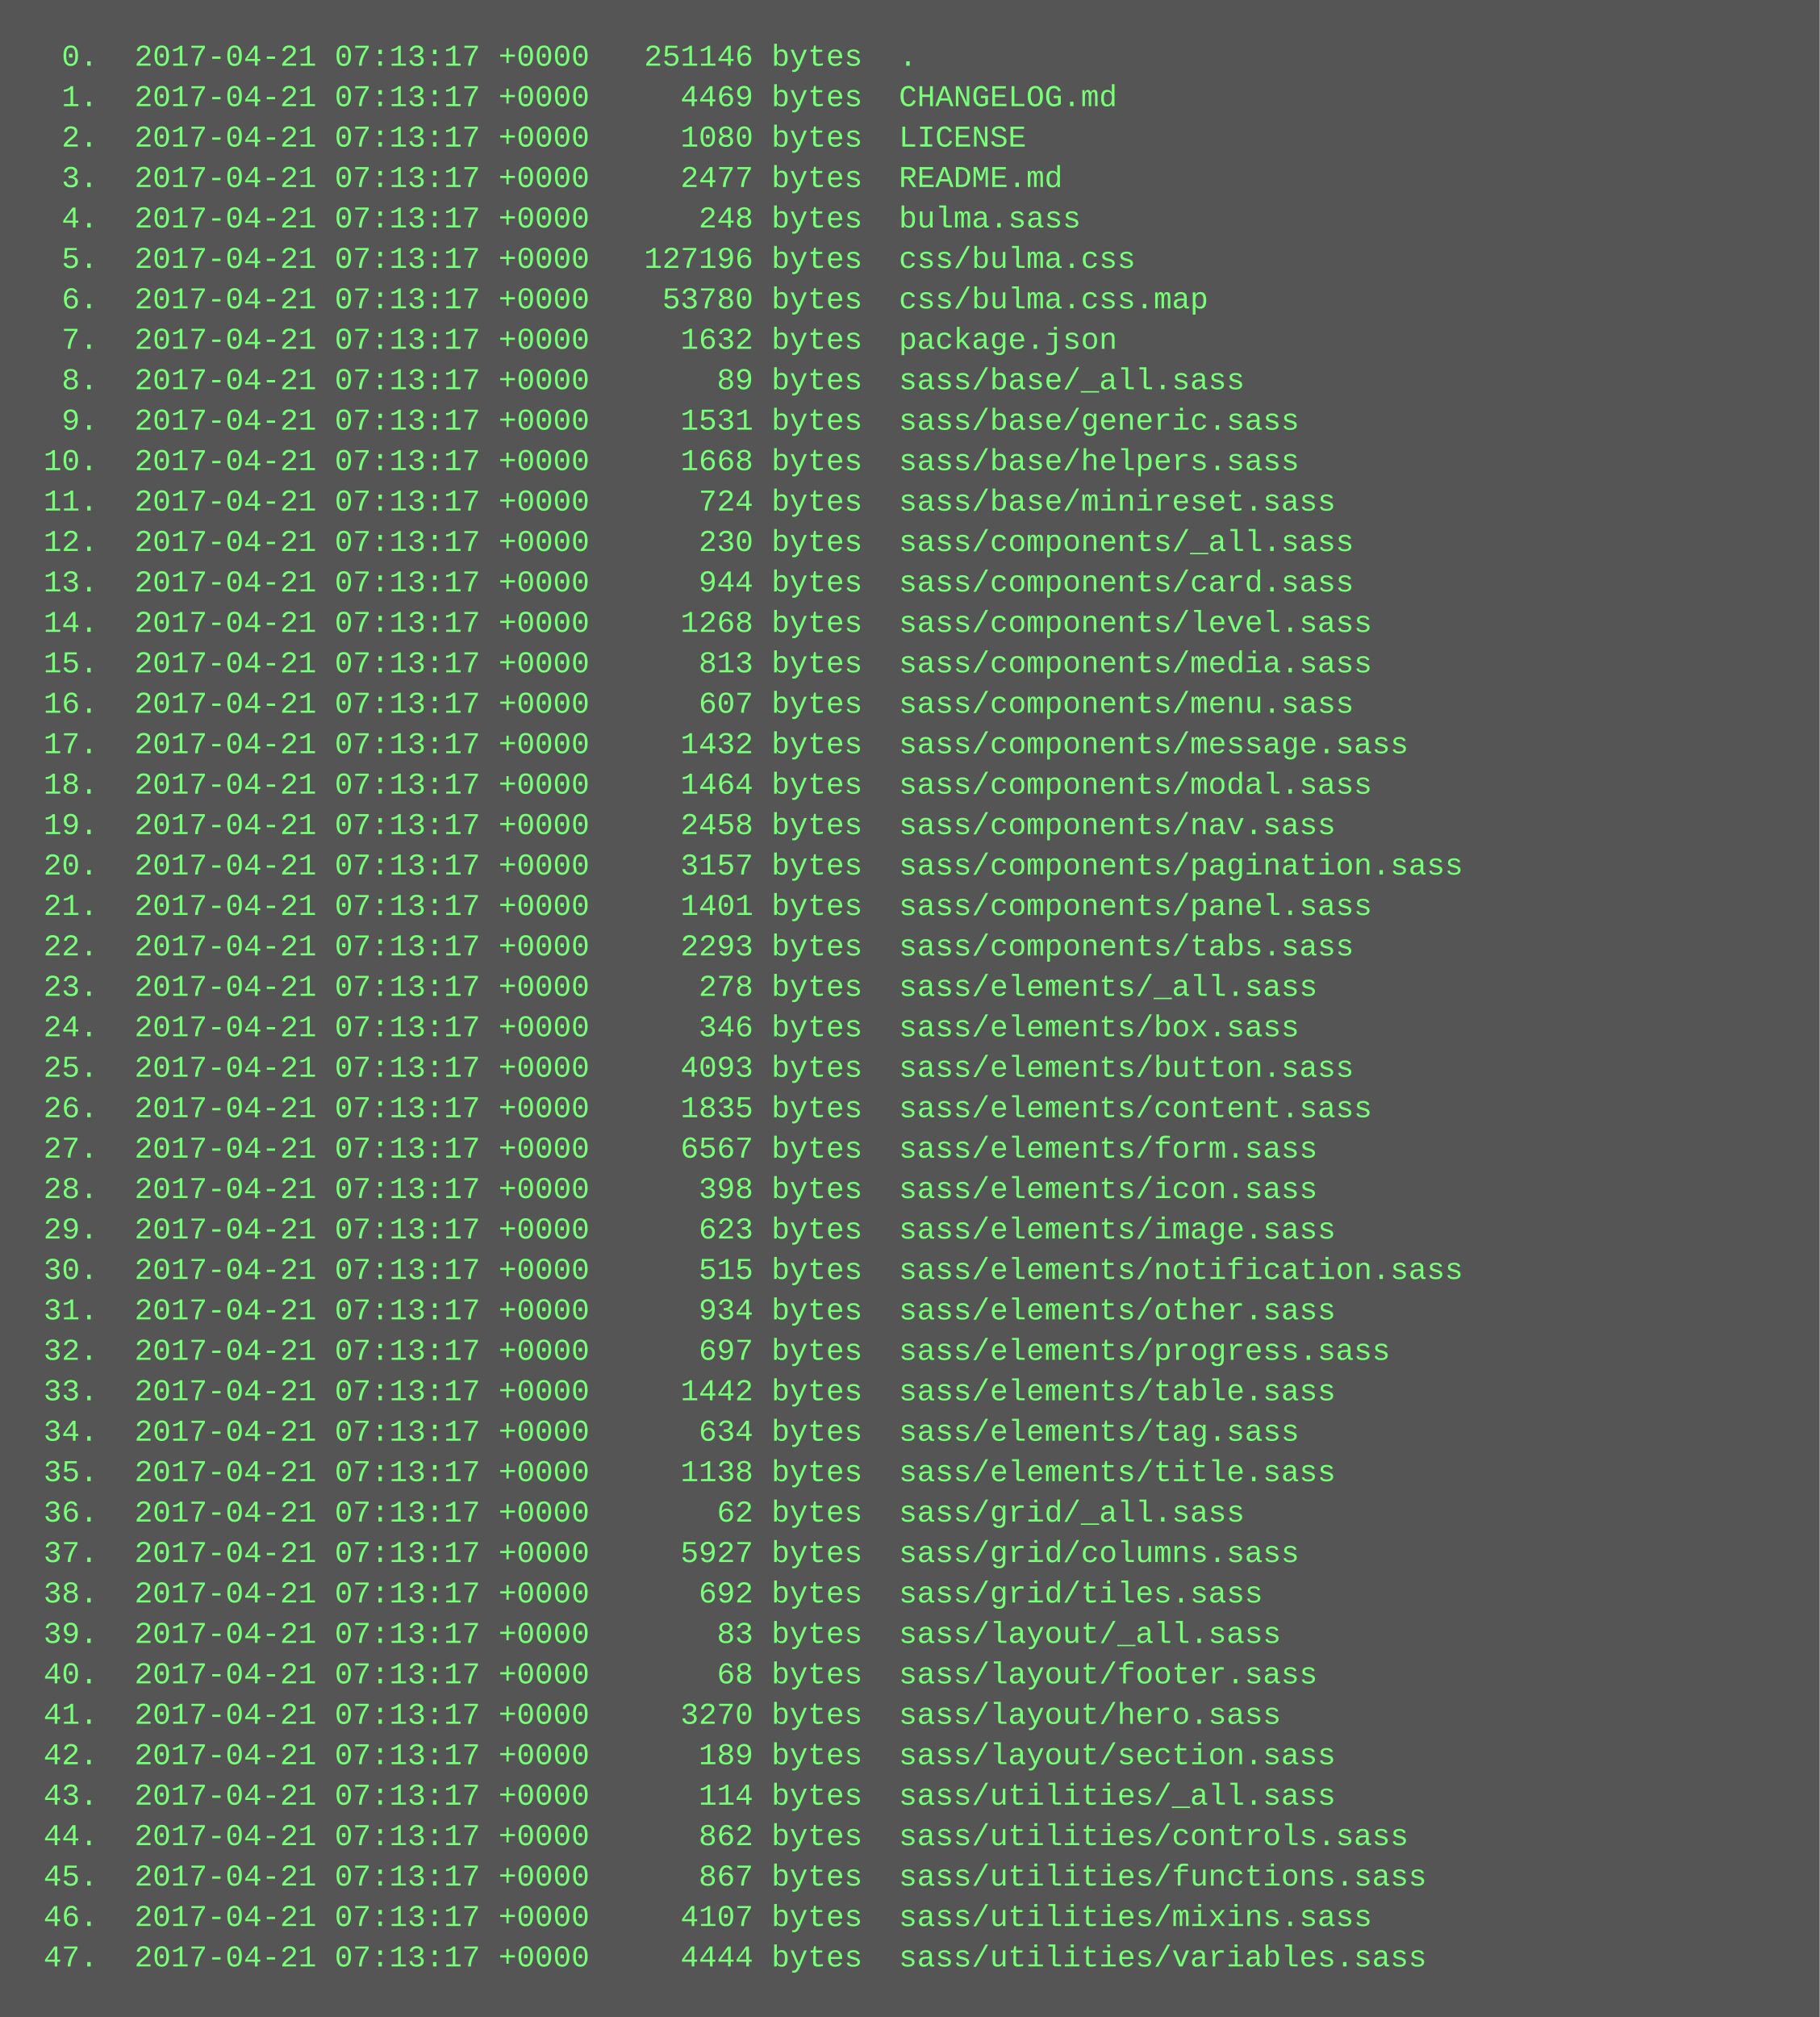
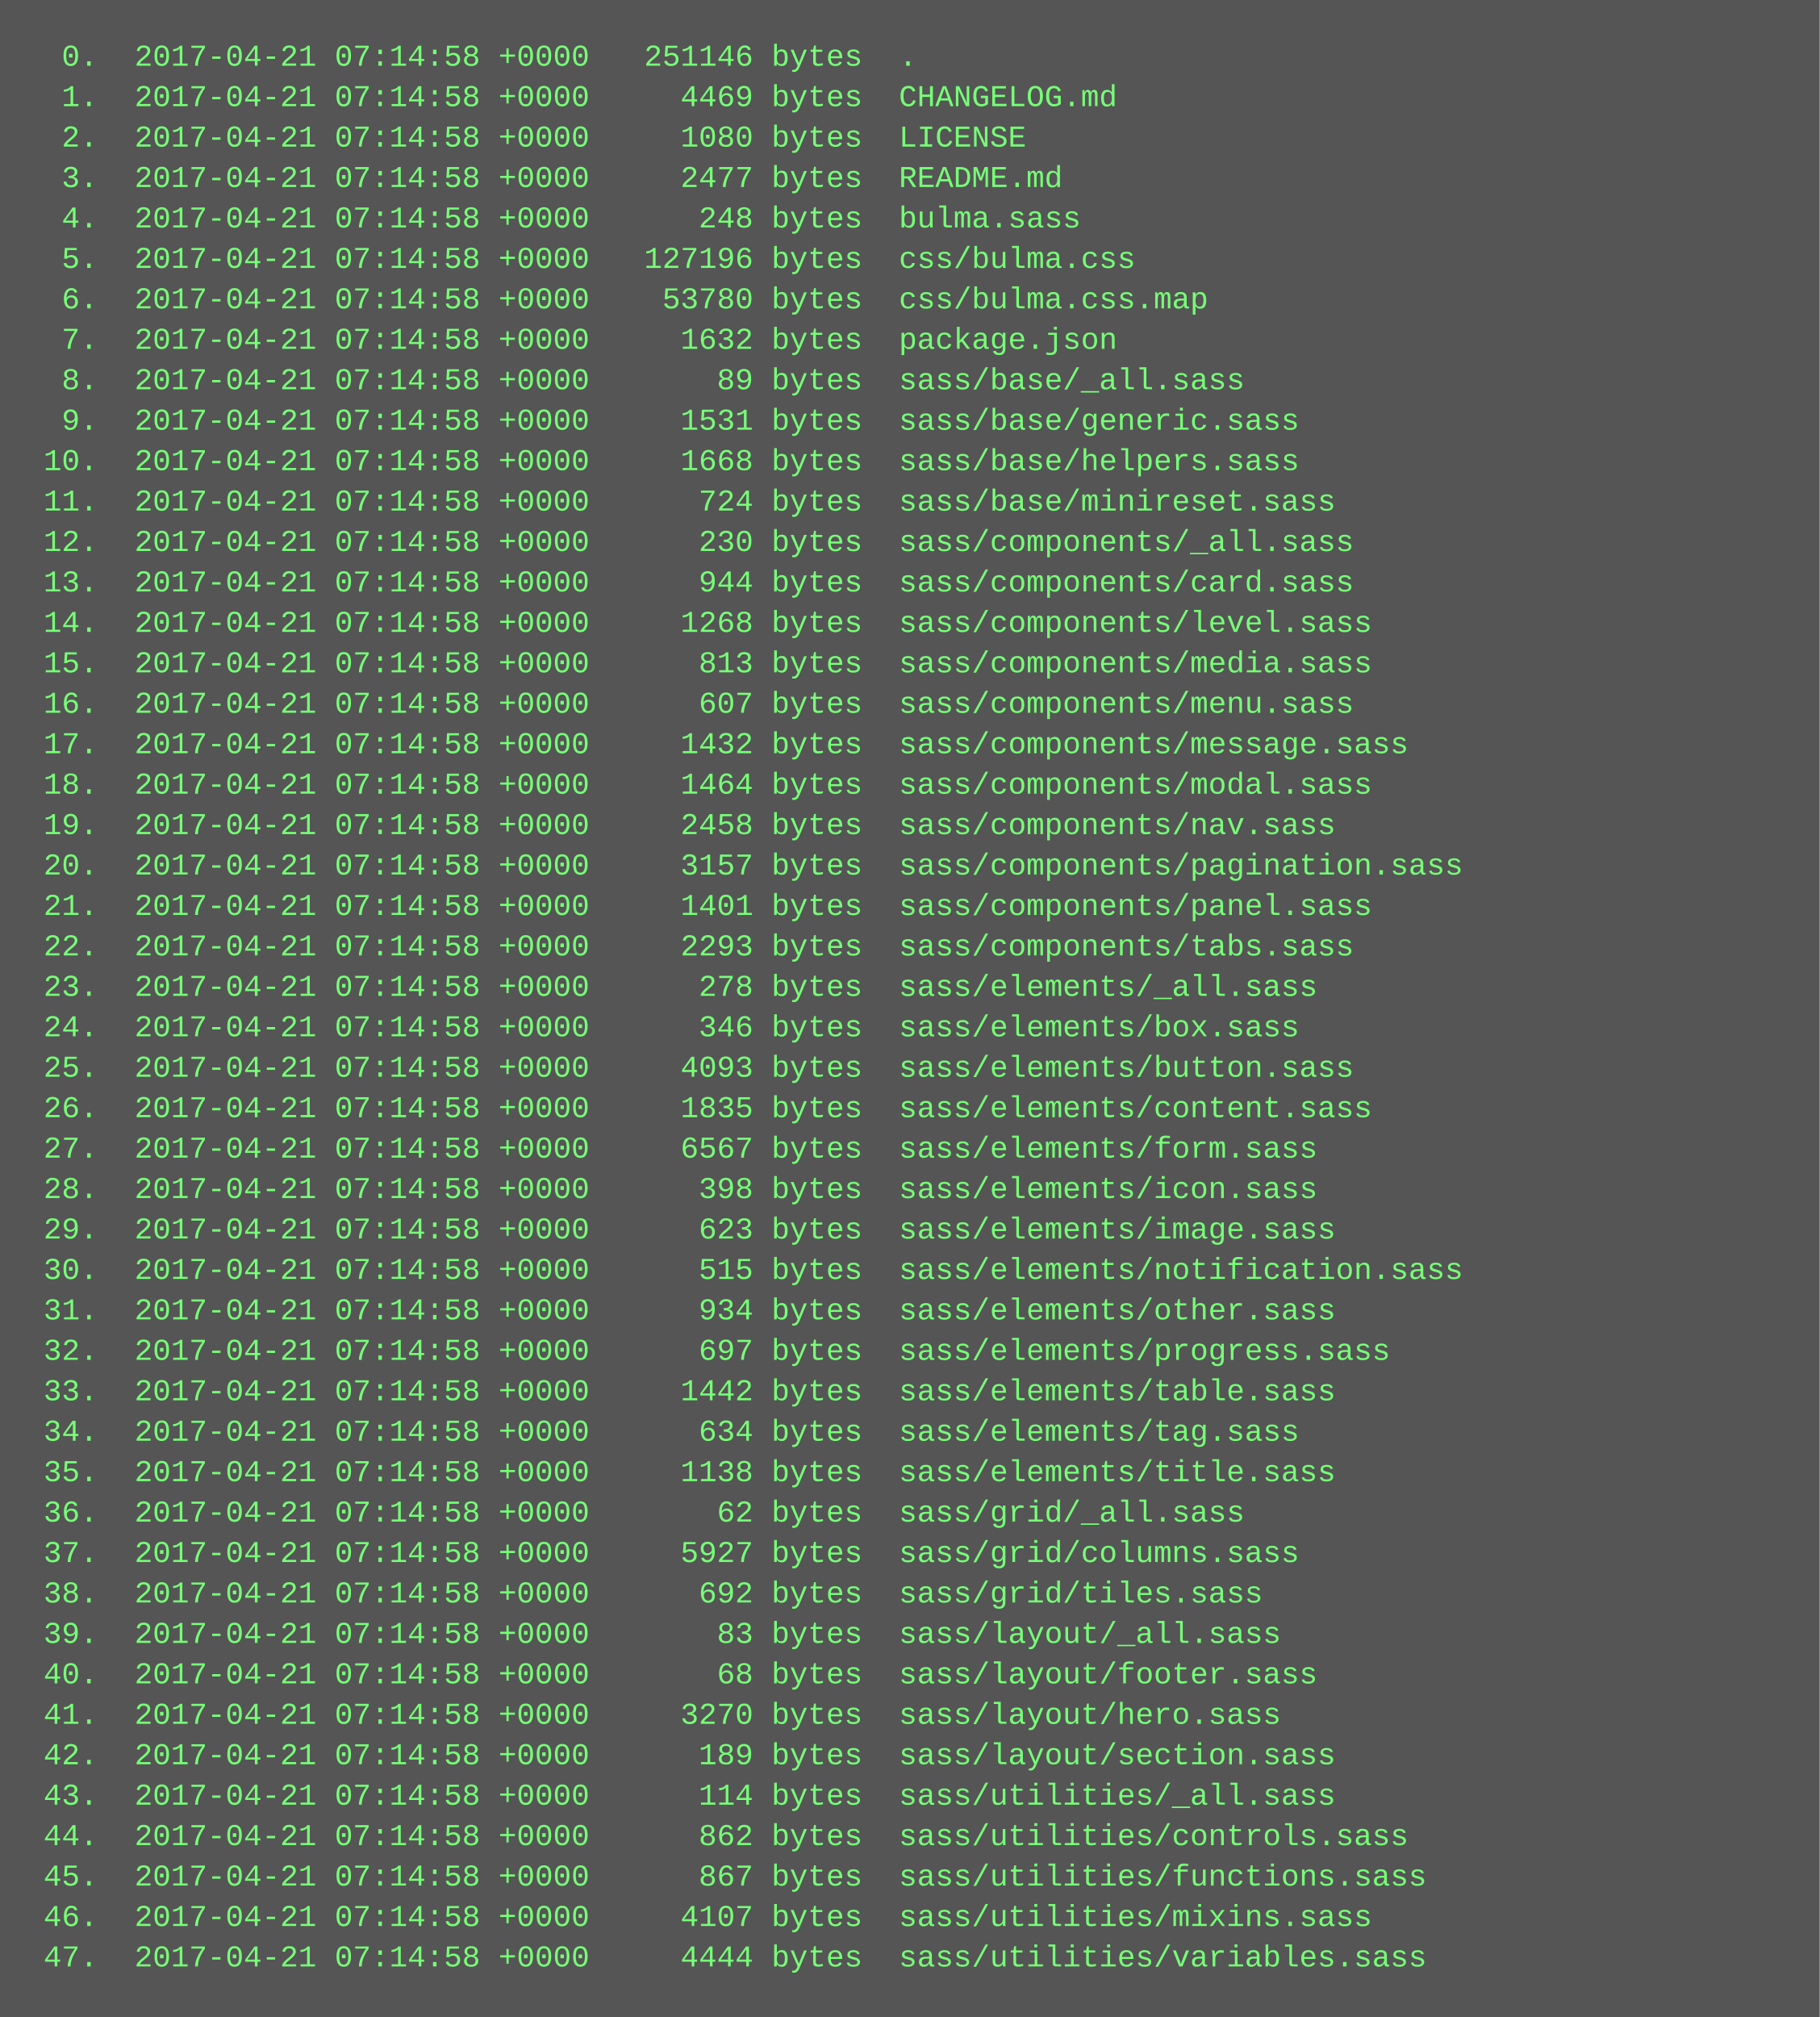
<svg xmlns="http://www.w3.org/2000/svg" height="798" width="720">
  <rect height="798" fill="#555" width="720" />
  <text fill="#7f7" font-family="Courier New" font-size="12" xml:space="preserve">
-     <tspan x="10" y="26">  0.  2017-04-21 07:13:17 +0000   251146 bytes  .</tspan>
-     <tspan x="10" y="42">  1.  2017-04-21 07:13:17 +0000     4469 bytes  CHANGELOG.md</tspan>
-     <tspan x="10" y="58">  2.  2017-04-21 07:13:17 +0000     1080 bytes  LICENSE</tspan>
-     <tspan x="10" y="74">  3.  2017-04-21 07:13:17 +0000     2477 bytes  README.md</tspan>
-     <tspan x="10" y="90">  4.  2017-04-21 07:13:17 +0000      248 bytes  bulma.sass</tspan>
-     <tspan x="10" y="106">  5.  2017-04-21 07:13:17 +0000   127196 bytes  css/bulma.css</tspan>
-     <tspan x="10" y="122">  6.  2017-04-21 07:13:17 +0000    53780 bytes  css/bulma.css.map</tspan>
-     <tspan x="10" y="138">  7.  2017-04-21 07:13:17 +0000     1632 bytes  package.json</tspan>
-     <tspan x="10" y="154">  8.  2017-04-21 07:13:17 +0000       89 bytes  sass/base/_all.sass</tspan>
-     <tspan x="10" y="170">  9.  2017-04-21 07:13:17 +0000     1531 bytes  sass/base/generic.sass</tspan>
-     <tspan x="10" y="186"> 10.  2017-04-21 07:13:17 +0000     1668 bytes  sass/base/helpers.sass</tspan>
-     <tspan x="10" y="202"> 11.  2017-04-21 07:13:17 +0000      724 bytes  sass/base/minireset.sass</tspan>
-     <tspan x="10" y="218"> 12.  2017-04-21 07:13:17 +0000      230 bytes  sass/components/_all.sass</tspan>
-     <tspan x="10" y="234"> 13.  2017-04-21 07:13:17 +0000      944 bytes  sass/components/card.sass</tspan>
-     <tspan x="10" y="250"> 14.  2017-04-21 07:13:17 +0000     1268 bytes  sass/components/level.sass</tspan>
-     <tspan x="10" y="266"> 15.  2017-04-21 07:13:17 +0000      813 bytes  sass/components/media.sass</tspan>
-     <tspan x="10" y="282"> 16.  2017-04-21 07:13:17 +0000      607 bytes  sass/components/menu.sass</tspan>
-     <tspan x="10" y="298"> 17.  2017-04-21 07:13:17 +0000     1432 bytes  sass/components/message.sass</tspan>
-     <tspan x="10" y="314"> 18.  2017-04-21 07:13:17 +0000     1464 bytes  sass/components/modal.sass</tspan>
-     <tspan x="10" y="330"> 19.  2017-04-21 07:13:17 +0000     2458 bytes  sass/components/nav.sass</tspan>
-     <tspan x="10" y="346"> 20.  2017-04-21 07:13:17 +0000     3157 bytes  sass/components/pagination.sass</tspan>
-     <tspan x="10" y="362"> 21.  2017-04-21 07:13:17 +0000     1401 bytes  sass/components/panel.sass</tspan>
-     <tspan x="10" y="378"> 22.  2017-04-21 07:13:17 +0000     2293 bytes  sass/components/tabs.sass</tspan>
-     <tspan x="10" y="394"> 23.  2017-04-21 07:13:17 +0000      278 bytes  sass/elements/_all.sass</tspan>
-     <tspan x="10" y="410"> 24.  2017-04-21 07:13:17 +0000      346 bytes  sass/elements/box.sass</tspan>
-     <tspan x="10" y="426"> 25.  2017-04-21 07:13:17 +0000     4093 bytes  sass/elements/button.sass</tspan>
-     <tspan x="10" y="442"> 26.  2017-04-21 07:13:17 +0000     1835 bytes  sass/elements/content.sass</tspan>
-     <tspan x="10" y="458"> 27.  2017-04-21 07:13:17 +0000     6567 bytes  sass/elements/form.sass</tspan>
-     <tspan x="10" y="474"> 28.  2017-04-21 07:13:17 +0000      398 bytes  sass/elements/icon.sass</tspan>
-     <tspan x="10" y="490"> 29.  2017-04-21 07:13:17 +0000      623 bytes  sass/elements/image.sass</tspan>
-     <tspan x="10" y="506"> 30.  2017-04-21 07:13:17 +0000      515 bytes  sass/elements/notification.sass</tspan>
-     <tspan x="10" y="522"> 31.  2017-04-21 07:13:17 +0000      934 bytes  sass/elements/other.sass</tspan>
-     <tspan x="10" y="538"> 32.  2017-04-21 07:13:17 +0000      697 bytes  sass/elements/progress.sass</tspan>
-     <tspan x="10" y="554"> 33.  2017-04-21 07:13:17 +0000     1442 bytes  sass/elements/table.sass</tspan>
-     <tspan x="10" y="570"> 34.  2017-04-21 07:13:17 +0000      634 bytes  sass/elements/tag.sass</tspan>
-     <tspan x="10" y="586"> 35.  2017-04-21 07:13:17 +0000     1138 bytes  sass/elements/title.sass</tspan>
-     <tspan x="10" y="602"> 36.  2017-04-21 07:13:17 +0000       62 bytes  sass/grid/_all.sass</tspan>
-     <tspan x="10" y="618"> 37.  2017-04-21 07:13:17 +0000     5927 bytes  sass/grid/columns.sass</tspan>
-     <tspan x="10" y="634"> 38.  2017-04-21 07:13:17 +0000      692 bytes  sass/grid/tiles.sass</tspan>
-     <tspan x="10" y="650"> 39.  2017-04-21 07:13:17 +0000       83 bytes  sass/layout/_all.sass</tspan>
-     <tspan x="10" y="666"> 40.  2017-04-21 07:13:17 +0000       68 bytes  sass/layout/footer.sass</tspan>
-     <tspan x="10" y="682"> 41.  2017-04-21 07:13:17 +0000     3270 bytes  sass/layout/hero.sass</tspan>
-     <tspan x="10" y="698"> 42.  2017-04-21 07:13:17 +0000      189 bytes  sass/layout/section.sass</tspan>
-     <tspan x="10" y="714"> 43.  2017-04-21 07:13:17 +0000      114 bytes  sass/utilities/_all.sass</tspan>
-     <tspan x="10" y="730"> 44.  2017-04-21 07:13:17 +0000      862 bytes  sass/utilities/controls.sass</tspan>
-     <tspan x="10" y="746"> 45.  2017-04-21 07:13:17 +0000      867 bytes  sass/utilities/functions.sass</tspan>
-     <tspan x="10" y="762"> 46.  2017-04-21 07:13:17 +0000     4107 bytes  sass/utilities/mixins.sass</tspan>
-     <tspan x="10" y="778"> 47.  2017-04-21 07:13:17 +0000     4444 bytes  sass/utilities/variables.sass</tspan>
+     <tspan x="10" y="26">  0.  2017-04-21 07:14:58 +0000   251146 bytes  .</tspan>
+     <tspan x="10" y="42">  1.  2017-04-21 07:14:58 +0000     4469 bytes  CHANGELOG.md</tspan>
+     <tspan x="10" y="58">  2.  2017-04-21 07:14:58 +0000     1080 bytes  LICENSE</tspan>
+     <tspan x="10" y="74">  3.  2017-04-21 07:14:58 +0000     2477 bytes  README.md</tspan>
+     <tspan x="10" y="90">  4.  2017-04-21 07:14:58 +0000      248 bytes  bulma.sass</tspan>
+     <tspan x="10" y="106">  5.  2017-04-21 07:14:58 +0000   127196 bytes  css/bulma.css</tspan>
+     <tspan x="10" y="122">  6.  2017-04-21 07:14:58 +0000    53780 bytes  css/bulma.css.map</tspan>
+     <tspan x="10" y="138">  7.  2017-04-21 07:14:58 +0000     1632 bytes  package.json</tspan>
+     <tspan x="10" y="154">  8.  2017-04-21 07:14:58 +0000       89 bytes  sass/base/_all.sass</tspan>
+     <tspan x="10" y="170">  9.  2017-04-21 07:14:58 +0000     1531 bytes  sass/base/generic.sass</tspan>
+     <tspan x="10" y="186"> 10.  2017-04-21 07:14:58 +0000     1668 bytes  sass/base/helpers.sass</tspan>
+     <tspan x="10" y="202"> 11.  2017-04-21 07:14:58 +0000      724 bytes  sass/base/minireset.sass</tspan>
+     <tspan x="10" y="218"> 12.  2017-04-21 07:14:58 +0000      230 bytes  sass/components/_all.sass</tspan>
+     <tspan x="10" y="234"> 13.  2017-04-21 07:14:58 +0000      944 bytes  sass/components/card.sass</tspan>
+     <tspan x="10" y="250"> 14.  2017-04-21 07:14:58 +0000     1268 bytes  sass/components/level.sass</tspan>
+     <tspan x="10" y="266"> 15.  2017-04-21 07:14:58 +0000      813 bytes  sass/components/media.sass</tspan>
+     <tspan x="10" y="282"> 16.  2017-04-21 07:14:58 +0000      607 bytes  sass/components/menu.sass</tspan>
+     <tspan x="10" y="298"> 17.  2017-04-21 07:14:58 +0000     1432 bytes  sass/components/message.sass</tspan>
+     <tspan x="10" y="314"> 18.  2017-04-21 07:14:58 +0000     1464 bytes  sass/components/modal.sass</tspan>
+     <tspan x="10" y="330"> 19.  2017-04-21 07:14:58 +0000     2458 bytes  sass/components/nav.sass</tspan>
+     <tspan x="10" y="346"> 20.  2017-04-21 07:14:58 +0000     3157 bytes  sass/components/pagination.sass</tspan>
+     <tspan x="10" y="362"> 21.  2017-04-21 07:14:58 +0000     1401 bytes  sass/components/panel.sass</tspan>
+     <tspan x="10" y="378"> 22.  2017-04-21 07:14:58 +0000     2293 bytes  sass/components/tabs.sass</tspan>
+     <tspan x="10" y="394"> 23.  2017-04-21 07:14:58 +0000      278 bytes  sass/elements/_all.sass</tspan>
+     <tspan x="10" y="410"> 24.  2017-04-21 07:14:58 +0000      346 bytes  sass/elements/box.sass</tspan>
+     <tspan x="10" y="426"> 25.  2017-04-21 07:14:58 +0000     4093 bytes  sass/elements/button.sass</tspan>
+     <tspan x="10" y="442"> 26.  2017-04-21 07:14:58 +0000     1835 bytes  sass/elements/content.sass</tspan>
+     <tspan x="10" y="458"> 27.  2017-04-21 07:14:58 +0000     6567 bytes  sass/elements/form.sass</tspan>
+     <tspan x="10" y="474"> 28.  2017-04-21 07:14:58 +0000      398 bytes  sass/elements/icon.sass</tspan>
+     <tspan x="10" y="490"> 29.  2017-04-21 07:14:58 +0000      623 bytes  sass/elements/image.sass</tspan>
+     <tspan x="10" y="506"> 30.  2017-04-21 07:14:58 +0000      515 bytes  sass/elements/notification.sass</tspan>
+     <tspan x="10" y="522"> 31.  2017-04-21 07:14:58 +0000      934 bytes  sass/elements/other.sass</tspan>
+     <tspan x="10" y="538"> 32.  2017-04-21 07:14:58 +0000      697 bytes  sass/elements/progress.sass</tspan>
+     <tspan x="10" y="554"> 33.  2017-04-21 07:14:58 +0000     1442 bytes  sass/elements/table.sass</tspan>
+     <tspan x="10" y="570"> 34.  2017-04-21 07:14:58 +0000      634 bytes  sass/elements/tag.sass</tspan>
+     <tspan x="10" y="586"> 35.  2017-04-21 07:14:58 +0000     1138 bytes  sass/elements/title.sass</tspan>
+     <tspan x="10" y="602"> 36.  2017-04-21 07:14:58 +0000       62 bytes  sass/grid/_all.sass</tspan>
+     <tspan x="10" y="618"> 37.  2017-04-21 07:14:58 +0000     5927 bytes  sass/grid/columns.sass</tspan>
+     <tspan x="10" y="634"> 38.  2017-04-21 07:14:58 +0000      692 bytes  sass/grid/tiles.sass</tspan>
+     <tspan x="10" y="650"> 39.  2017-04-21 07:14:58 +0000       83 bytes  sass/layout/_all.sass</tspan>
+     <tspan x="10" y="666"> 40.  2017-04-21 07:14:58 +0000       68 bytes  sass/layout/footer.sass</tspan>
+     <tspan x="10" y="682"> 41.  2017-04-21 07:14:58 +0000     3270 bytes  sass/layout/hero.sass</tspan>
+     <tspan x="10" y="698"> 42.  2017-04-21 07:14:58 +0000      189 bytes  sass/layout/section.sass</tspan>
+     <tspan x="10" y="714"> 43.  2017-04-21 07:14:58 +0000      114 bytes  sass/utilities/_all.sass</tspan>
+     <tspan x="10" y="730"> 44.  2017-04-21 07:14:58 +0000      862 bytes  sass/utilities/controls.sass</tspan>
+     <tspan x="10" y="746"> 45.  2017-04-21 07:14:58 +0000      867 bytes  sass/utilities/functions.sass</tspan>
+     <tspan x="10" y="762"> 46.  2017-04-21 07:14:58 +0000     4107 bytes  sass/utilities/mixins.sass</tspan>
+     <tspan x="10" y="778"> 47.  2017-04-21 07:14:58 +0000     4444 bytes  sass/utilities/variables.sass</tspan>
  </text>
</svg>
